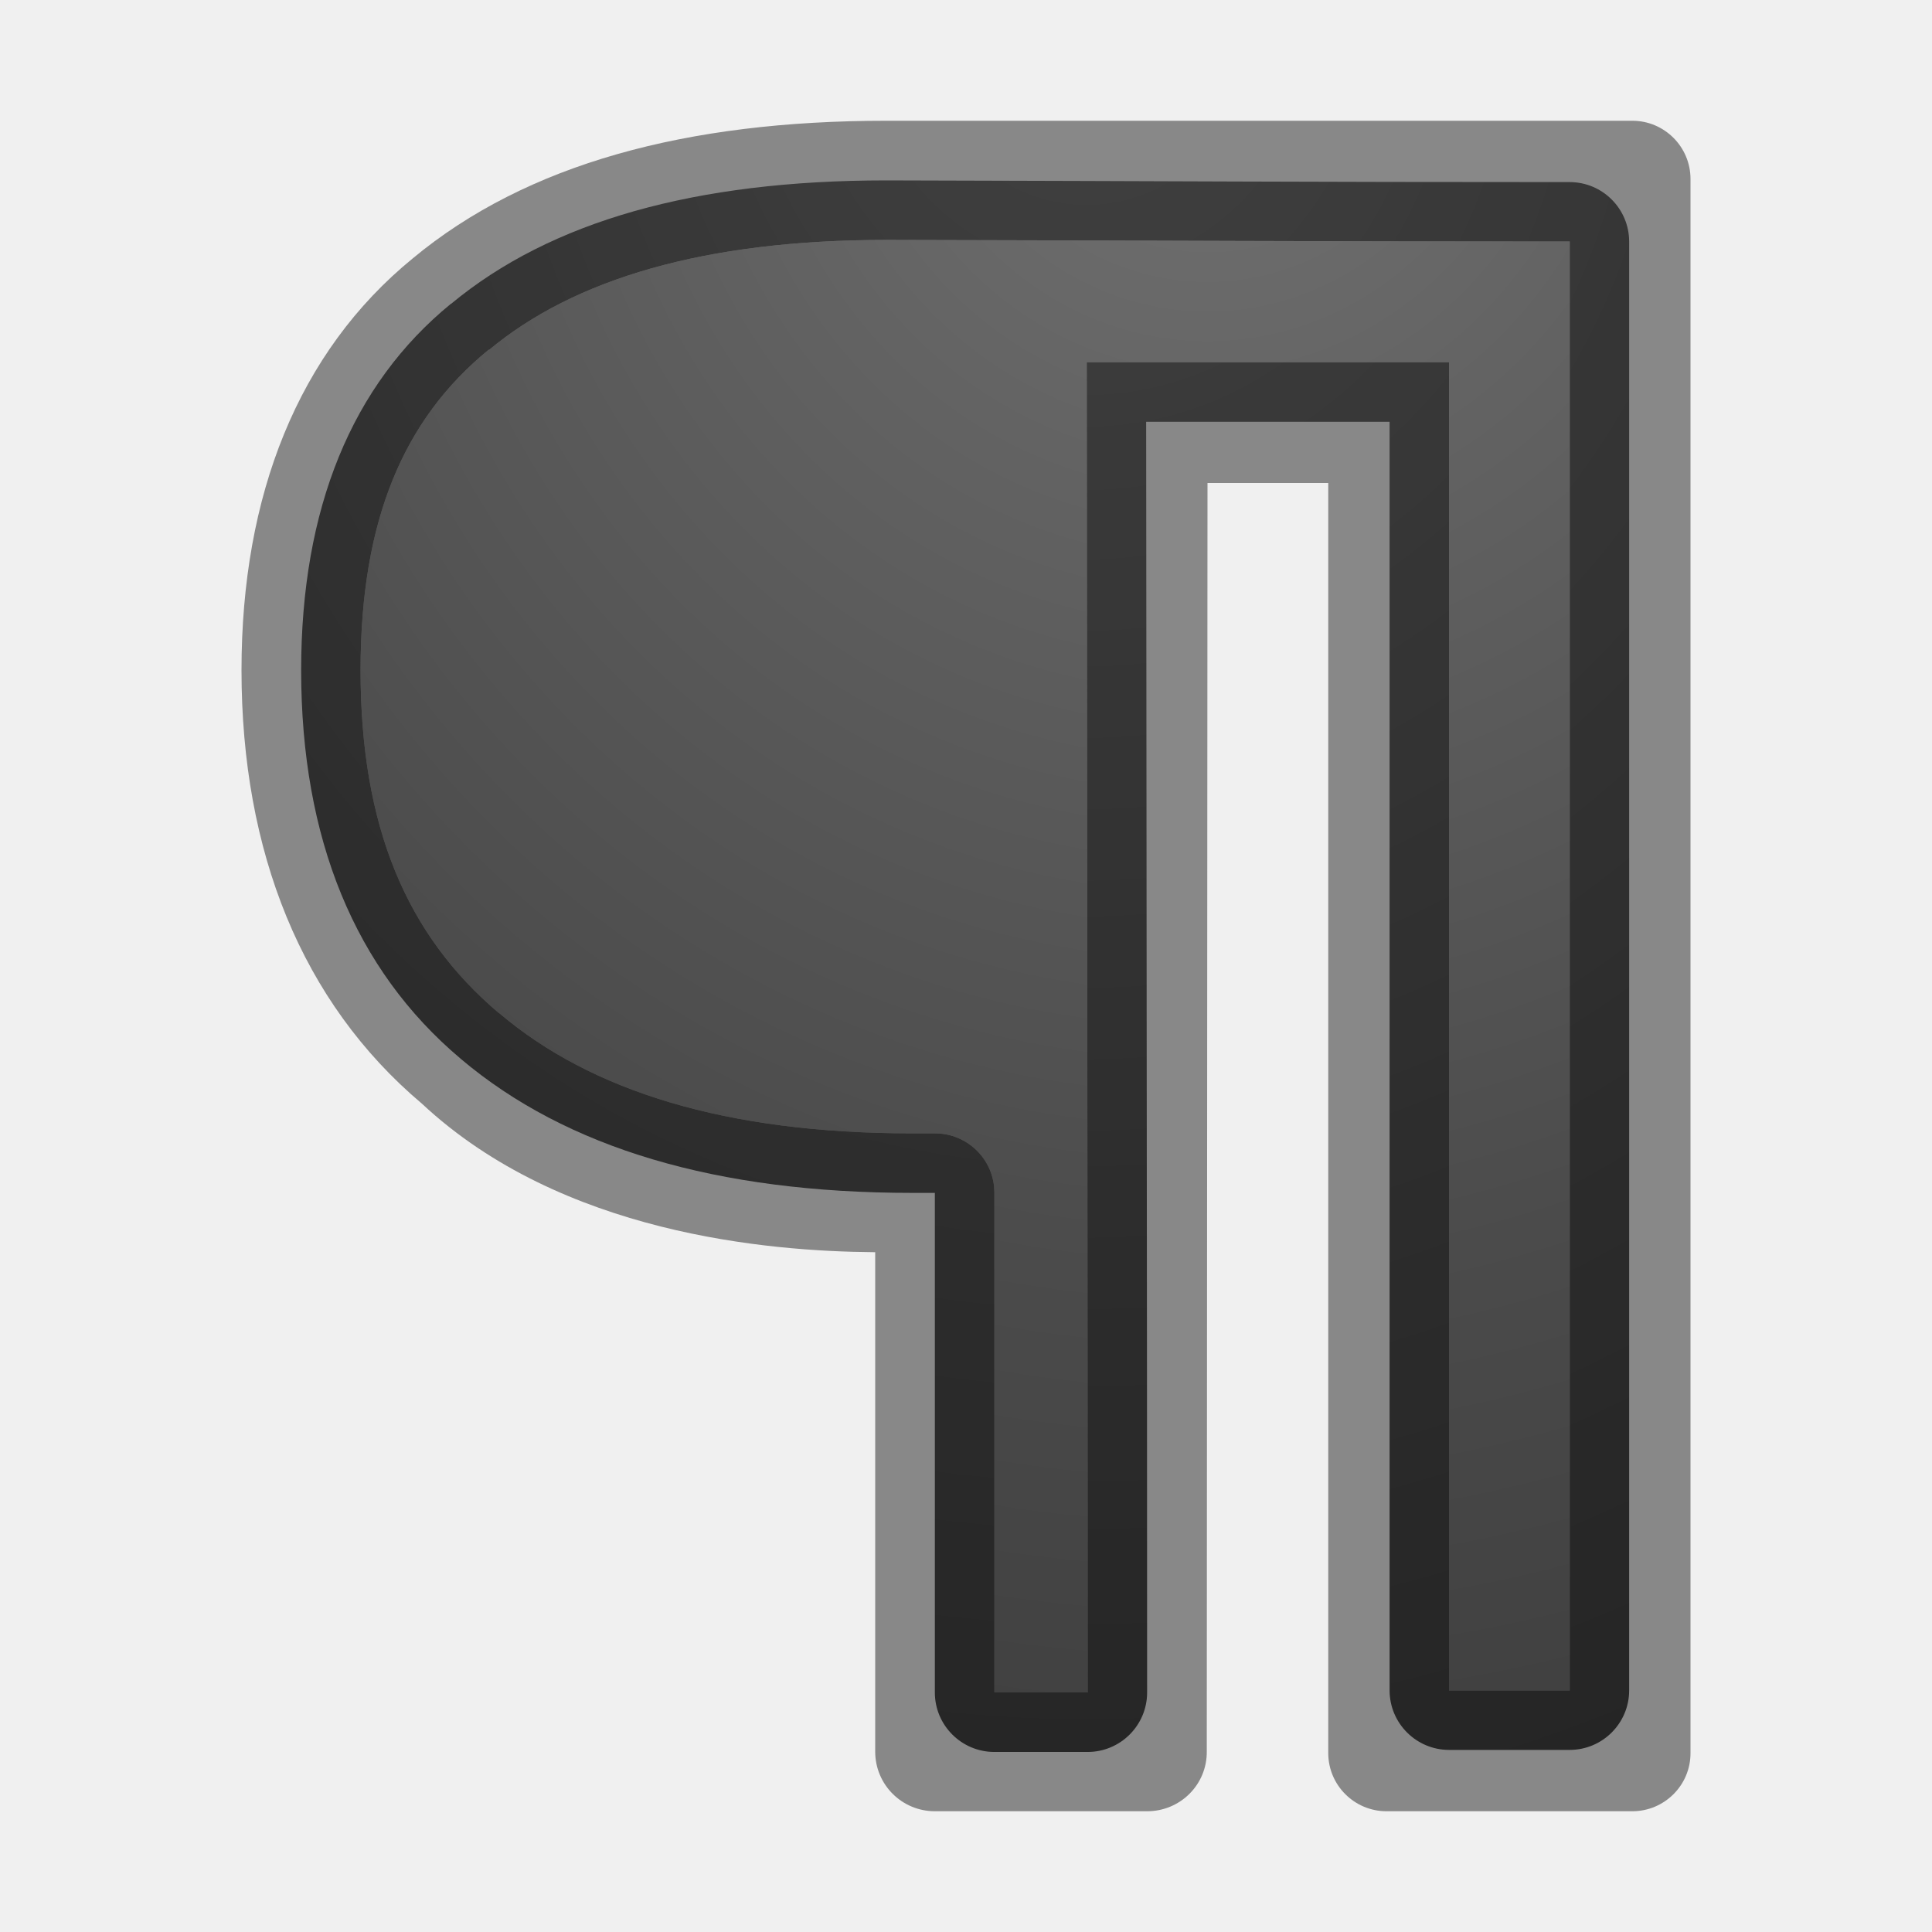
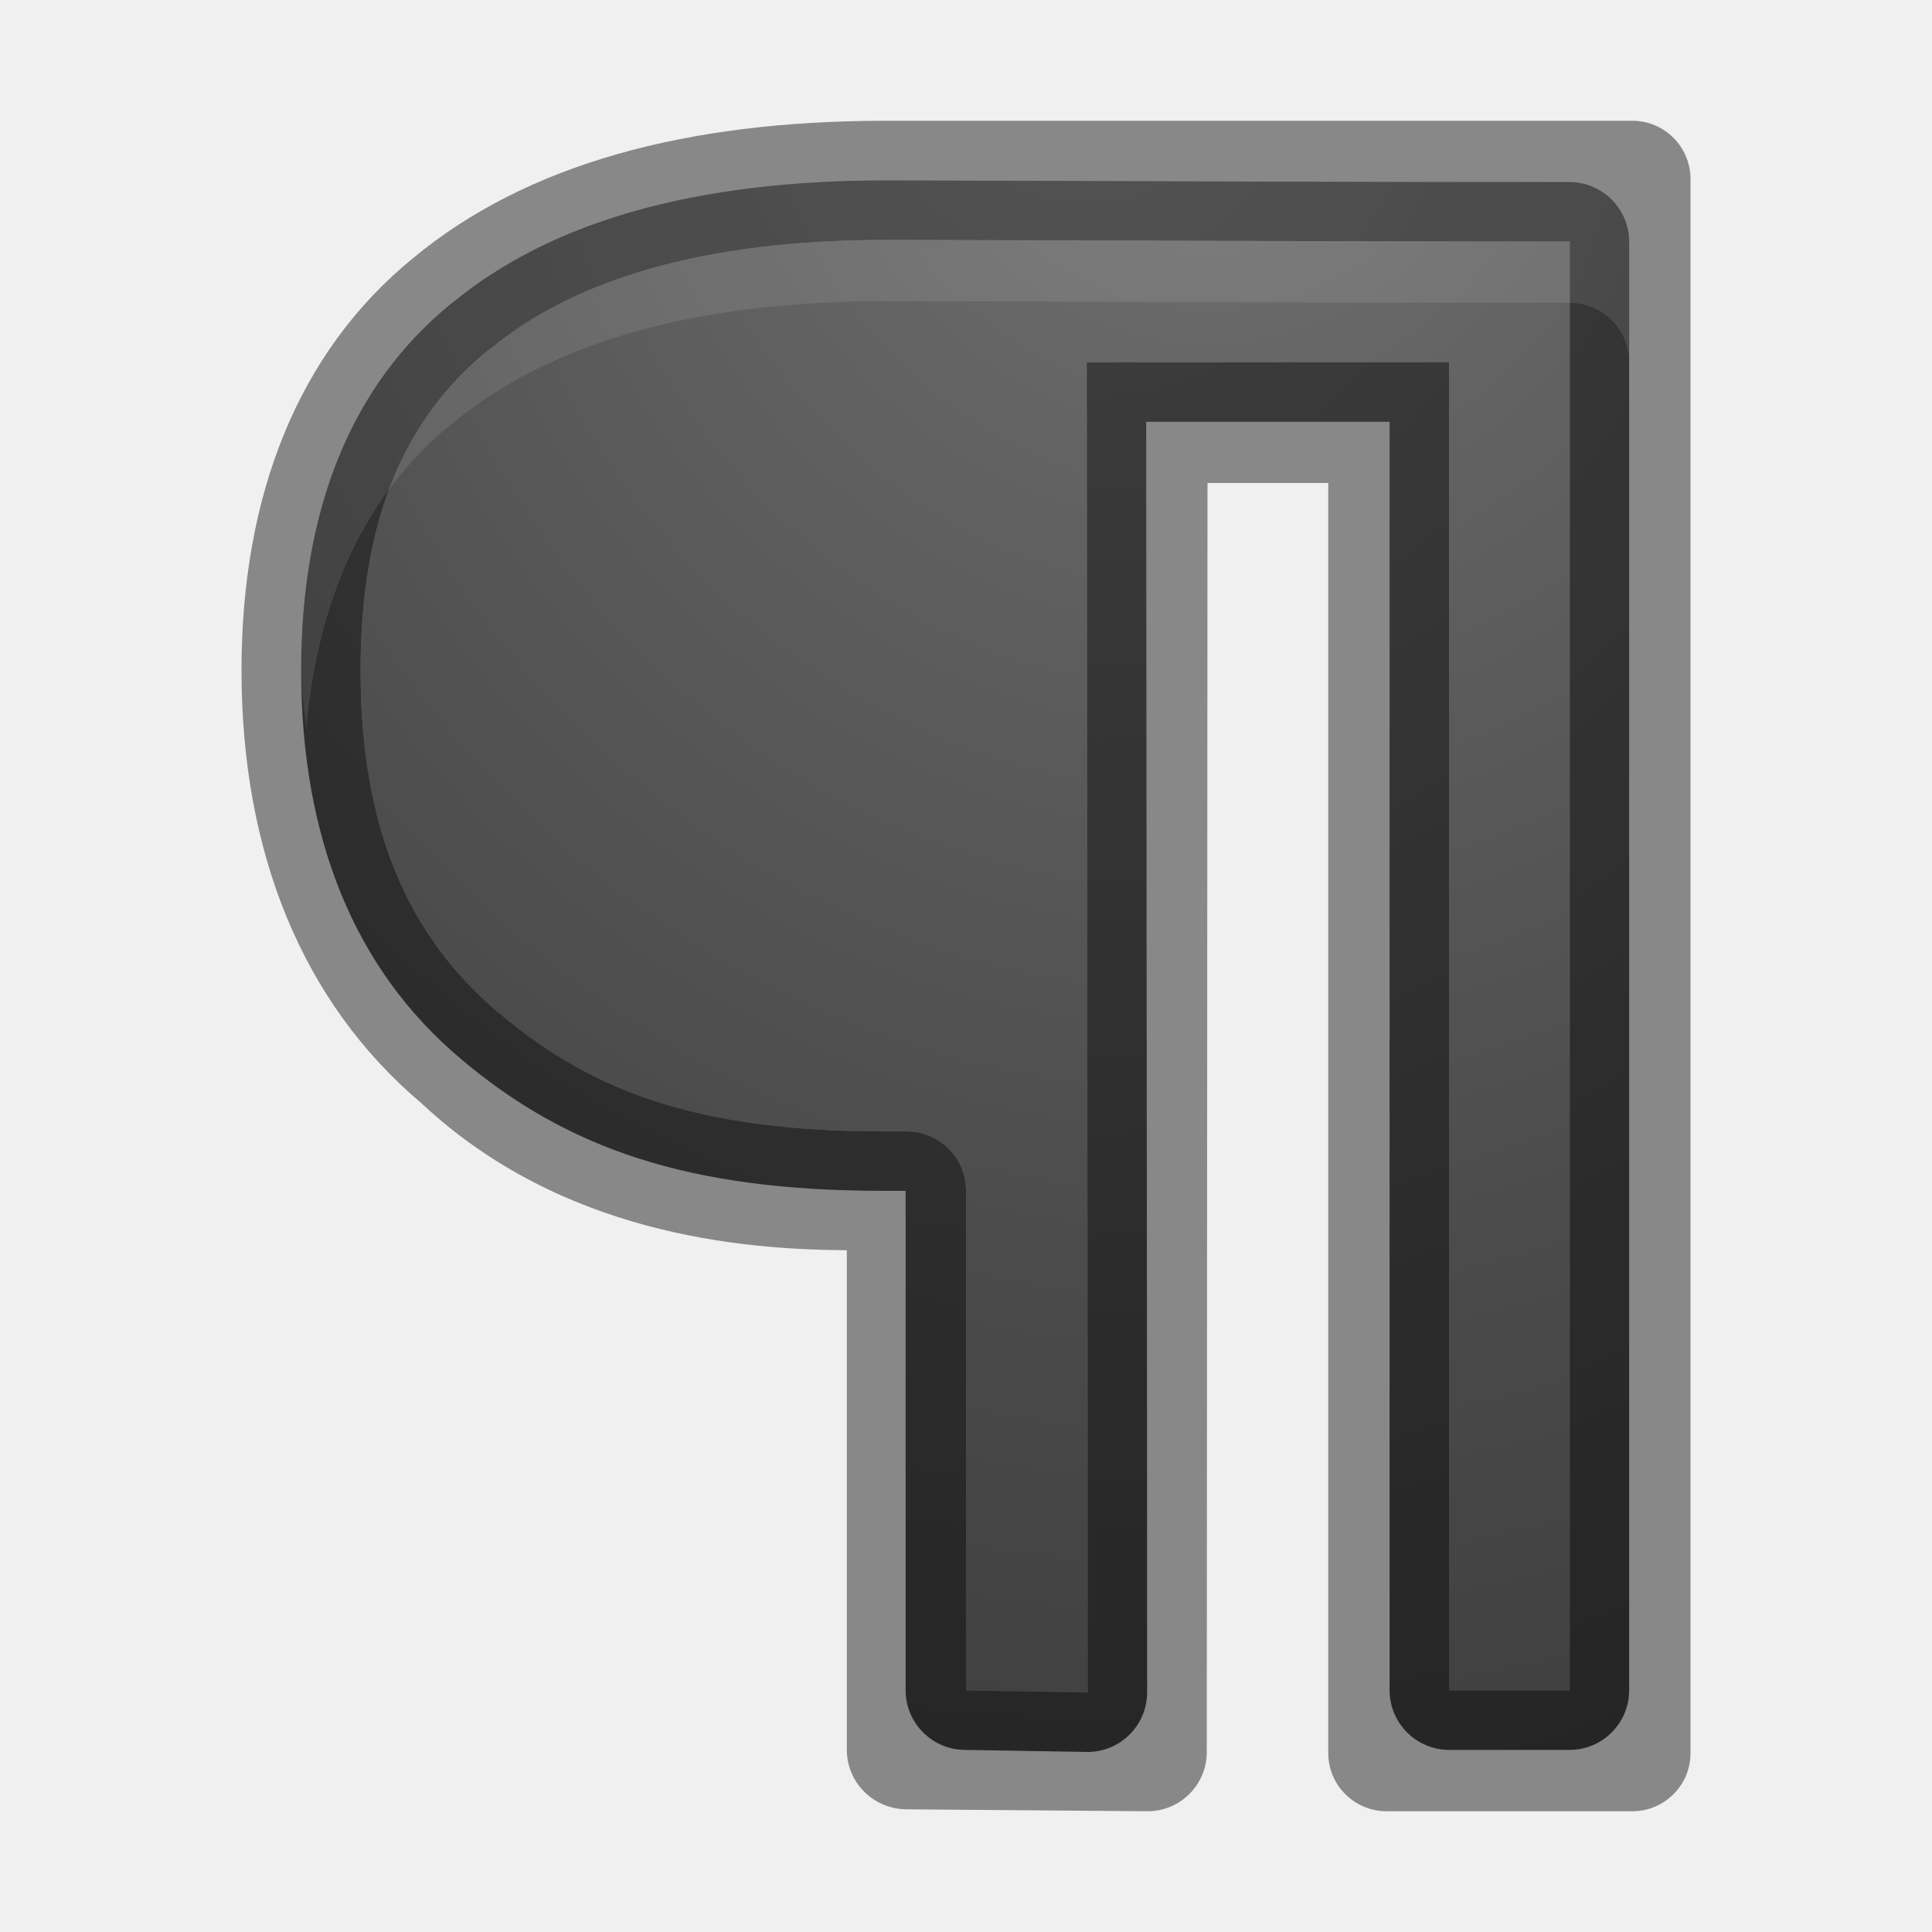
<svg xmlns="http://www.w3.org/2000/svg" xmlns:xlink="http://www.w3.org/1999/xlink" viewBox="0 0 16 16">
-   <defs>
-     <linearGradient id="a">
-       <stop offset="0" stop-color="#737373" />
-       <stop offset=".262" stop-color="#636363" />
-       <stop offset=".705" stop-color="#4b4b4b" />
-       <stop offset="1" stop-color="#3f3f3f" />
-     </linearGradient>
-     <radialGradient xlink:href="#a" id="c" cx="10" cy="1.34" fx="10" fy="1.34" r="5.007" gradientTransform="matrix(-2.79608 0 0 -2.9958 37.96 4.016)" gradientUnits="userSpaceOnUse" />
-     <radialGradient xlink:href="#a" id="b" cx="9" cy="1.239" fx="9" fy="1.239" r="5.499" gradientTransform="matrix(-2.5459 0 0 -2.9096 31.913 3.606)" gradientUnits="userSpaceOnUse" />
-   </defs>/&gt;<path d="M7.34 1.494c-1.583 0-2.78.338-3.604 1.022a.493.493 0 0 0-.002 0c-.82.67-1.24 1.694-1.24 3.035 0 1.395.446 2.48 1.32 3.216a.493.493 0 0 0 .002.002c.875.74 2.12 1.11 3.74 1.11h.186v4.138a.493.493 0 0 0 .492.492h.774a.493.493 0 0 0 .492-.492c0-3.137-.006-6.86-.008-10.524h2.016V14a.493.493 0 0 0 .492.492h1a.493.493 0 0 0 .492-.492V2A.493.493 0 0 0 13 1.508c-2.288 0-3.16-.008-5.658-.014a.493.493 0 0 0-.002 0zM3.736 2.516l.09-.06a.493.493 0 0 0-.09.06z" fill="url(#b)" />
-   <path d="M7.34 1c-1.654 0-2.98.357-3.922 1.14C2.468 2.916 2 4.103 2 5.55c0 1.503.498 2.75 1.494 3.59 1.156 1.08 2.873 1.223 3.74 1.23h.014v4.136c0 .273.22.494.495.494H9.5c.274 0 .496-.22.494-.494L10 4h1v10.518c0 .266.216.482.483.482h2.035c.266 0 .483-.216.482-.482V1.482c0-.266-.216-.482-.482-.482H9zM13 2v12h-1V3H9c.002 3.832.008 7.733.008 11.016h-.773v-4.14c0-.27-.22-.49-.492-.49h-.188c-1.543 0-2.66-.35-3.42-.995h-.002c-.764-.645-1.147-1.542-1.147-2.84 0-1.246.358-2.08 1.06-2.654h.005c.702-.584 1.778-.91 3.29-.91C9.837 1.992 10.712 2 13 2z" fill-opacity=".431" />
-   <path d="M13 2v12h-1V3H9c.002 3.832.008 7.733.008 11.016h-.773v-4.14c0-.27-.22-.49-.492-.49h-.188c-1.543 0-2.66-.35-3.42-.995h-.002c-.764-.645-1.147-1.542-1.147-2.84 0-1.246.358-2.08 1.06-2.654h.005c.702-.584 1.778-.91 3.29-.91C9.837 1.992 10.712 2 13 2z" fill="url(#c)" />
+   <linearGradient id="a">
+     <stop offset="0" stop-color="#737373" />
+     <stop offset=".262" stop-color="#636363" />
+     <stop offset=".705" stop-color="#4b4b4b" />
+     <stop offset="1" stop-color="#3f3f3f" />
+   </linearGradient>
+   <radialGradient id="b" cx="10" cy="1.34" gradientTransform="matrix(-2.79608 0 0 -2.9958 37.96 4.016)" gradientUnits="userSpaceOnUse" r="5.007" xlink:href="#a" />
+   <radialGradient id="c" cx="9" cy="1.239" gradientTransform="matrix(-2.5459 0 0 -2.9096 31.913 3.606)" gradientUnits="userSpaceOnUse" r="5.499" xlink:href="#a" />
+ /&amp;gt;<path d="m7.34 1.494c-1.583 0-2.78.338-3.604 1.022-.001-0-.001-0-.002 0-.82.67-1.24 1.694-1.24 3.035 0 1.395.446 2.48 1.32 3.216.001.001.001.001.002.002.875.74 1.878 1.093 3.498 1.093h.186v4.138c.001.271.221.491.492.492l1.016.017c.271-.001.491-.221.492-.492 0-3.137-.006-6.86-.008-10.524h2.016v10.507c.001.271.221.491.492.492h1c.271-.001.491-.221.492-.492v-12c-.001-.271-.221-.491-.492-.492-2.288 0-3.16-.008-5.658-.014-.001-0-.001-0-.002 0zm-3.604 1.022.09-.06c-.032.017-.062.037-.09.06z" fill="url(#c)" />
+   <path d="m7.34 1c-1.654 0-2.98.357-3.922 1.14-.95.776-1.418 1.963-1.418 3.41 0 1.503.498 2.75 1.494 3.59 1.156 1.08 2.638 1.207 3.505 1.214h.014v4.136c0 .273.22.492.495.494l1.992.016c.274.002.496-.22.494-.494l.006-10.506h1v10.518c0 .266.216.482.483.482h2.035c.266 0 .483-.216.482-.482v-13.036c0-.266-.216-.482-.482-.482h-4.518zm5.66 1v12h-1v-11h-3c.002 3.832.008 7.733.008 11.016l-1.008-.016v-4.14c0-.27-.22-.49-.492-.49h-.188c-1.543 0-2.425-.334-3.185-.979h-.002c-.764-.645-1.147-1.542-1.147-2.84 0-1.246.358-2.08 1.06-2.654h.005c.702-.584 1.778-.91 3.29-.91 2.496.005 3.371.013 5.659.013z" fill-opacity=".431" />
+   <path d="m13 2v12h-1v-11h-3c.002 3.832.008 7.733.008 11.016l-1.008-.016v-4.14c0-.27-.22-.49-.492-.49h-.188c-1.543 0-2.425-.334-3.185-.979h-.002c-.764-.645-1.147-1.542-1.147-2.84 0-1.246.358-2.08 1.06-2.654h.005c.702-.584 1.778-.91 3.29-.91 2.496.005 3.371.013 5.659.013z" fill="url(#b)" />
+   <path d="m7.34 1.494c-1.583 0-2.78.337-3.604 1.021h-.002c-.82.67-1.24 1.694-1.24 3.035 0 .174.027.328.041.492.097-1.087.489-1.947 1.199-2.527h.002c.824-.684 2.021-1.021 3.604-1.021h.002c2.498.006 3.37.014 5.658.014.271.001.492.221.492.492v-1c-.001-.271-.221-.492-.492-.492-2.288 0-3.16-.008-5.658-.014z" fill="#fff" opacity=".1" />
</svg>
